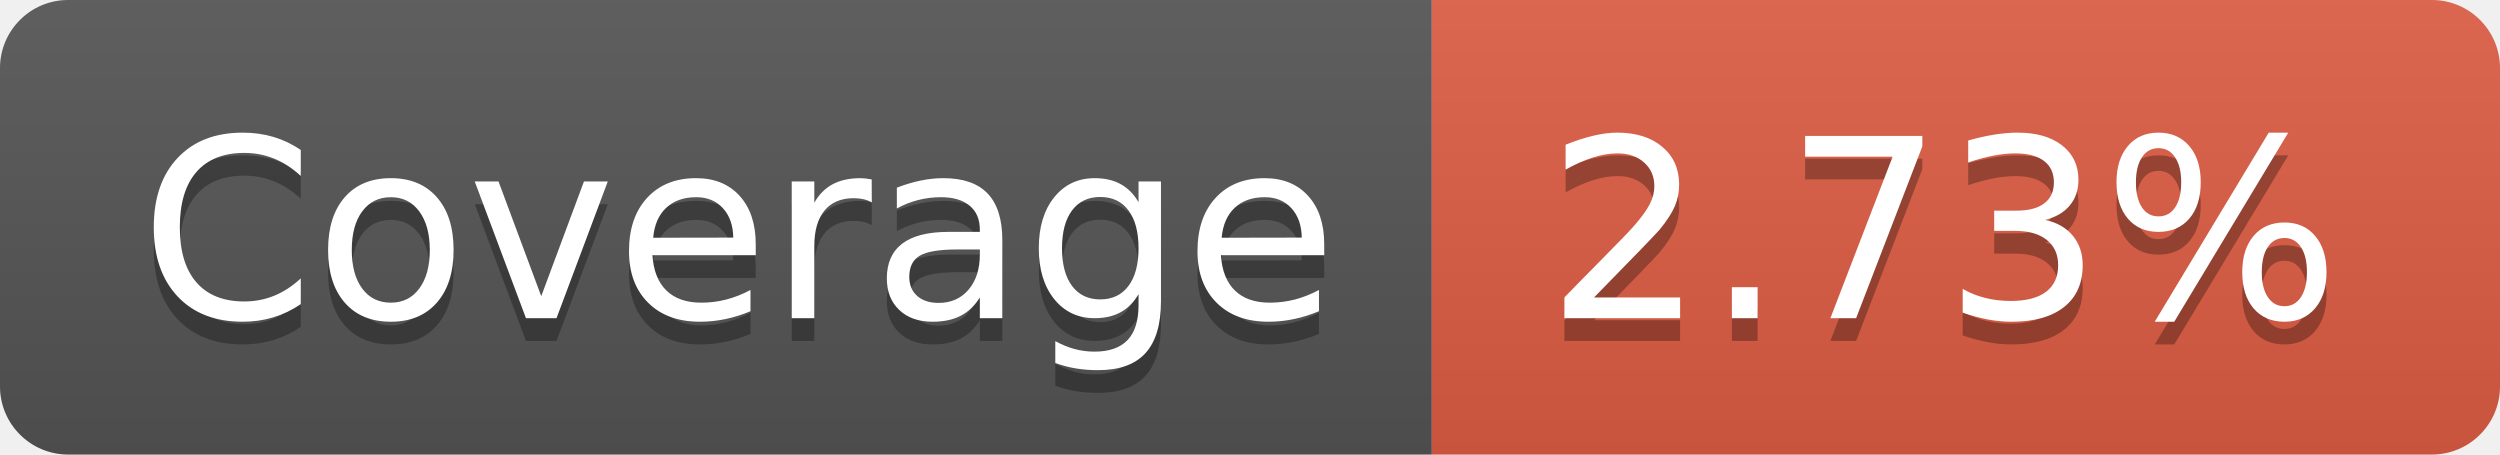
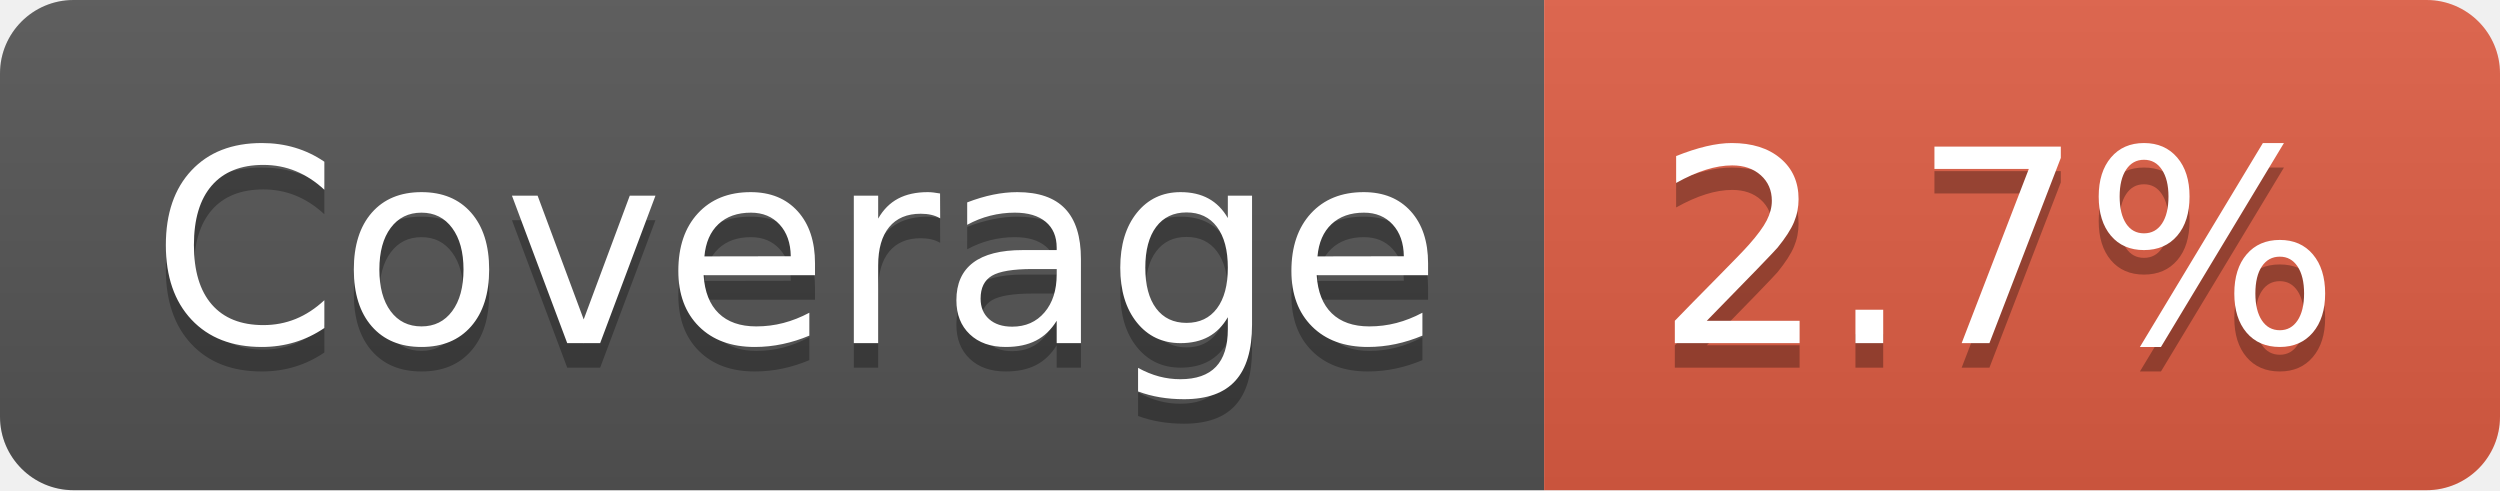
- <svg xmlns="http://www.w3.org/2000/svg" width="110" height="20" role="img" aria-label="Coverage: 2.73%">
+ <svg xmlns="http://www.w3.org/2000/svg" width="102" height="20" role="img" aria-label="Coverage: 2.7%">
  <linearGradient id="s" x2="0" y2="100%">
    <stop offset="0" stop-color="#bbb" stop-opacity=".1" />
    <stop offset="1" stop-opacity=".1" />
  </linearGradient>
  <clipPath id="r">
-     <rect width="110" height="20" rx="3" fill="#fff" />
+     <rect width="102" height="20" rx="3" fill="#fff" />
  </clipPath>
  <g clip-path="url(#r)">
    <rect width="63" height="20" fill="#555" />
-     <rect x="63" width="47" height="20" fill="#e05d44" />
-     <rect width="110" height="20" fill="url(#s)" />
+     <rect x="63" width="39" height="20" fill="#e05d44" />
+     <rect width="102" height="20" fill="url(#s)" />
  </g>
  <g fill="#fff" text-anchor="middle" font-family="Verdana,Geneva,DejaVu Sans,sans-serif" text-rendering="geometricPrecision" font-size="110">
    <text aria-hidden="true" x="325" y="150" fill="#010101" fill-opacity=".3" transform="scale(.1)" textLength="530">Coverage</text>
    <text x="325" y="140" transform="scale(.1)" fill="#fff" textLength="530">Coverage</text>
-     <text aria-hidden="true" x="855" y="150" fill="#010101" fill-opacity=".3" transform="scale(.1)" textLength="370">2.73%</text>
-     <text x="855" y="140" transform="scale(.1)" fill="#fff" textLength="370">2.73%</text>
+     <text aria-hidden="true" x="815" y="150" fill="#010101" fill-opacity=".3" transform="scale(.1)" textLength="290">2.7%</text>
+     <text x="815" y="140" transform="scale(.1)" fill="#fff" textLength="290">2.7%</text>
  </g>
</svg>
